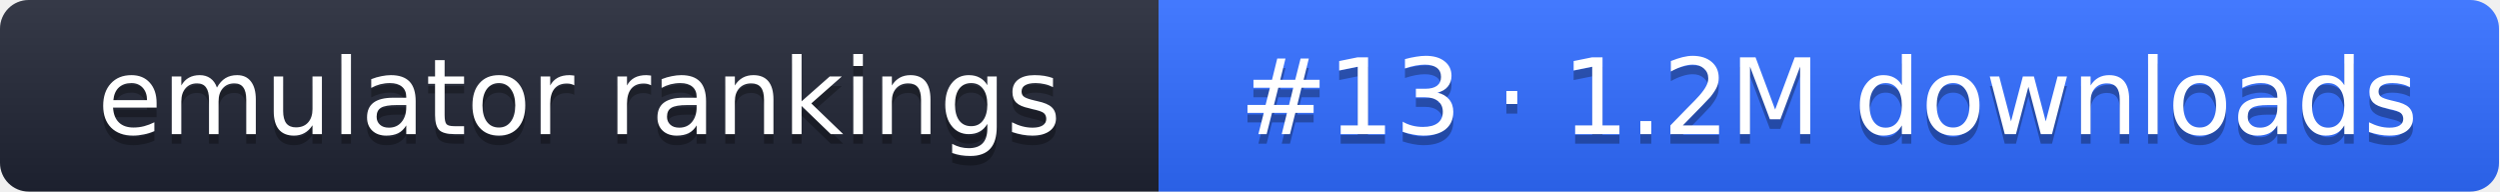
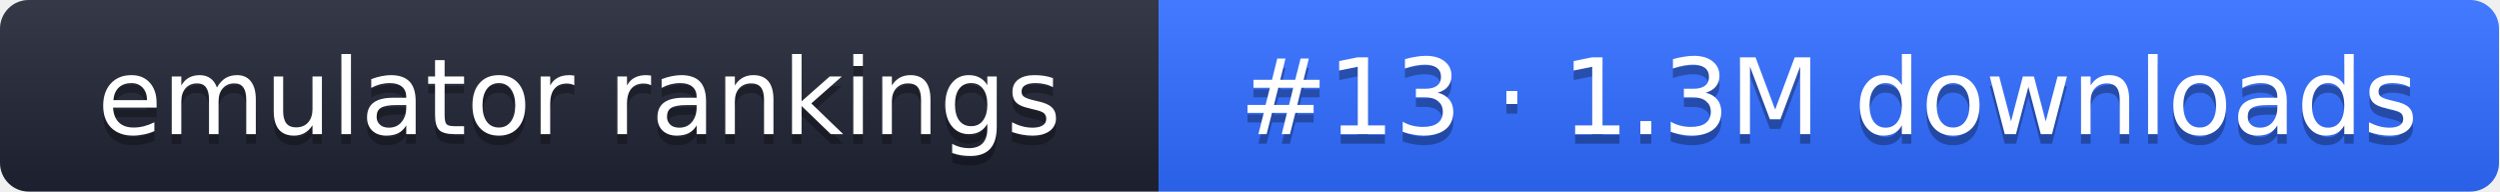
- <svg xmlns="http://www.w3.org/2000/svg" width="261" height="20" role="img" aria-label="emulator rankings: #13 · 1.2M downloads">
+ <svg xmlns="http://www.w3.org/2000/svg" width="261" height="20" role="img" aria-label="emulator rankings: #13 · 1.3M downloads">
  <linearGradient id="g" x2="0" y2="100%">
    <stop offset="0" stop-color="#fff" stop-opacity=".1" />
    <stop offset="1" stop-opacity=".1" />
  </linearGradient>
  <clipPath id="r">
    <rect width="261" height="20" rx="3" fill="#fff" />
  </clipPath>
  <g clip-path="url(#r)">
    <rect width="121" height="20" fill="#1f2433" />
    <rect x="121" width="140" height="20" fill="#2f6bff" />
    <rect width="261" height="20" fill="url(#g)" />
  </g>
  <g fill="#fff" text-anchor="middle" font-family="Verdana,DejaVu Sans,sans-serif" font-size="11">
    <text x="60.5" y="15" fill="#010101" fill-opacity=".3">emulator rankings</text>
    <text x="60.5" y="14">emulator rankings</text>
-     <text x="191" y="15" fill="#010101" fill-opacity=".3">#13 · 1.2M downloads</text>
-     <text x="191" y="14">#13 · 1.2M downloads</text>
+     <text x="191" y="15" fill="#010101" fill-opacity=".3">#13 · 1.3M downloads</text>
+     <text x="191" y="14">#13 · 1.3M downloads</text>
  </g>
</svg>
